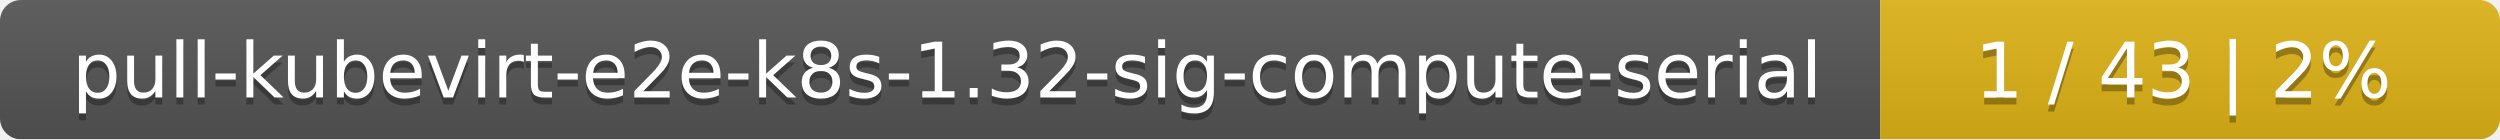
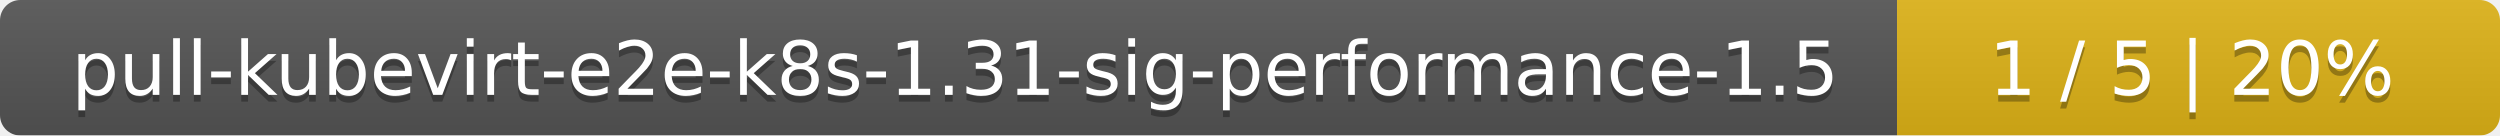
- <svg xmlns="http://www.w3.org/2000/svg" width="359" height="20">
+ <svg xmlns="http://www.w3.org/2000/svg" width="369" height="20">
  <linearGradient id="smooth" x2="0" y2="100%">
    <stop offset="0" stop-color="#bbb" stop-opacity=".1" />
    <stop offset="1" stop-opacity=".1" />
  </linearGradient>
  <mask id="round">
-     <rect width="359" height="20" rx="3" fill="#fff" />
+     <rect width="369" height="20" rx="3" fill="#fff" />
  </mask>
  <g mask="url(#round)">
-     <rect width="270" height="20" fill="#555" />
-     <rect x="270" width="89" height="20" fill="#dfb317" />
-     <rect width="359" height="20" fill="url(#smooth)" />
+     <rect width="280" height="20" fill="#555" />
+     <rect x="280" width="89" height="20" fill="#dfb317" />
+     <rect width="369" height="20" fill="url(#smooth)" />
  </g>
  <g fill="#fff" text-anchor="middle" font-family="DejaVu Sans,Verdana,Geneva,sans-serif" font-size="11">
-     <text x="136" y="15" fill="#010101" fill-opacity=".3">pull-kubevirt-e2e-k8s-1.32-sig-compute-serial</text>
-     <text x="136" y="14">pull-kubevirt-e2e-k8s-1.32-sig-compute-serial</text>
-     <text x="313.5" y="15" fill="#010101" fill-opacity=".3">1 / 43    |    2%</text>
-     <text x="313.5" y="14">1 / 43    |    2%</text>
+     <text x="141" y="15" fill="#010101" fill-opacity=".3">pull-kubevirt-e2e-k8s-1.31-sig-performance-1.5</text>
+     <text x="141" y="14">pull-kubevirt-e2e-k8s-1.31-sig-performance-1.5</text>
+     <text x="323.5" y="15" fill="#010101" fill-opacity=".3">1 / 5    |    20%</text>
+     <text x="323.5" y="14">1 / 5    |    20%</text>
  </g>
</svg>
